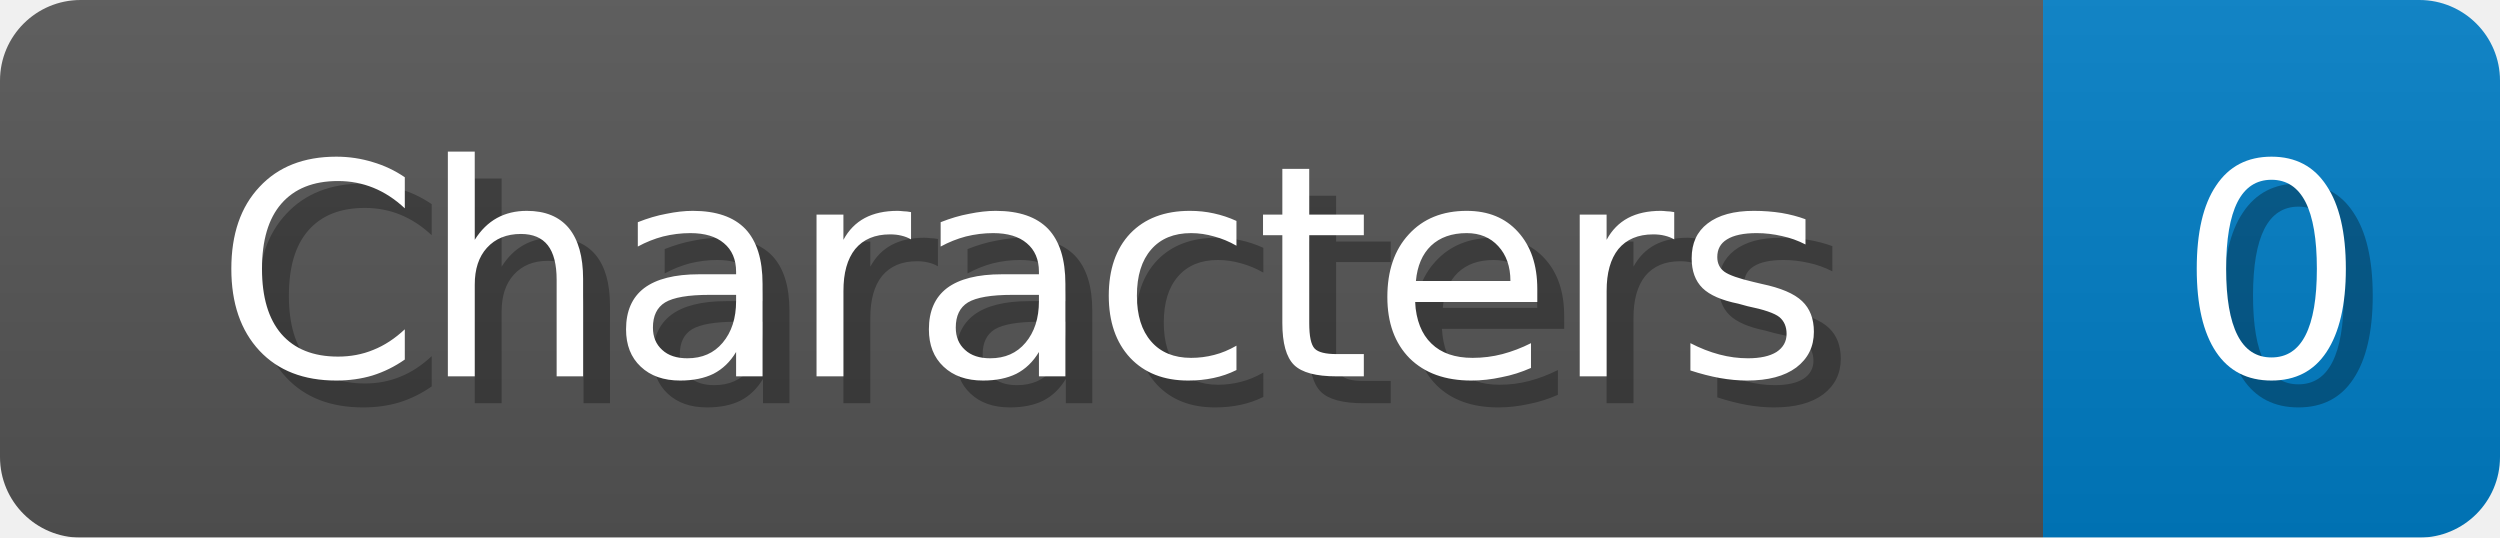
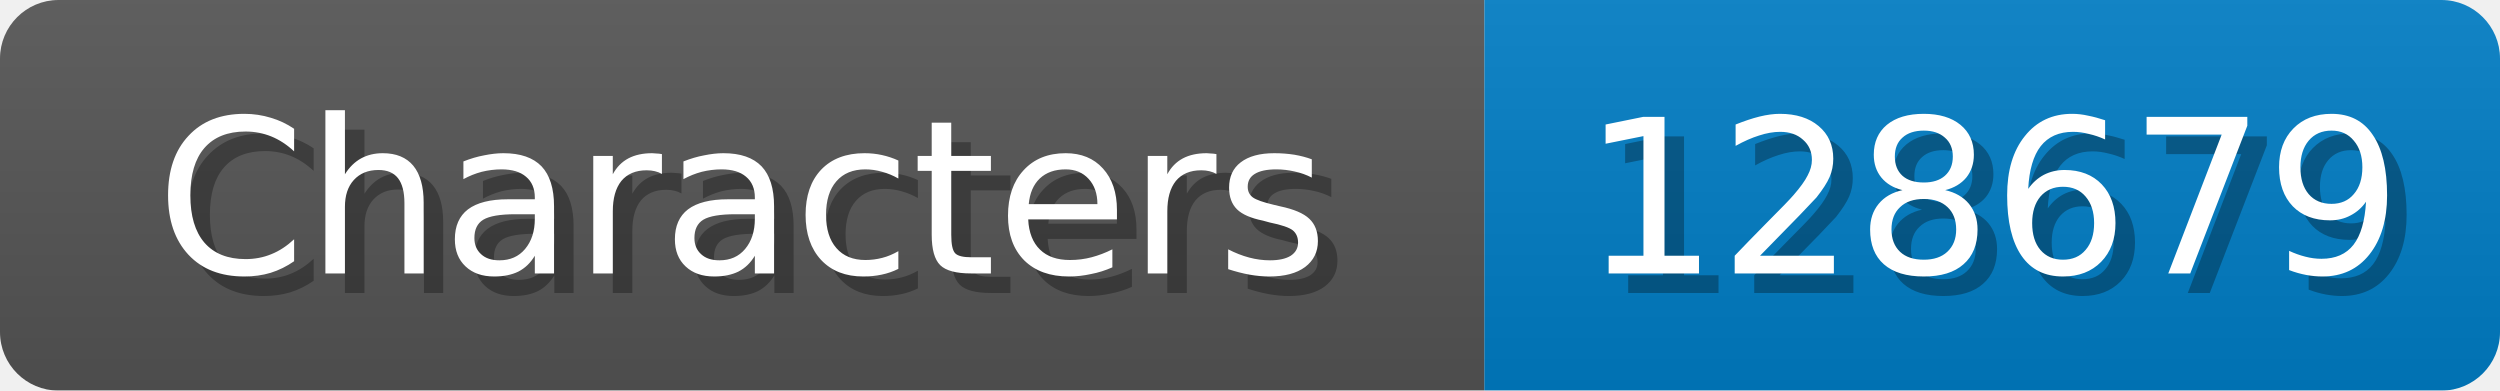
- <svg xmlns="http://www.w3.org/2000/svg" width="93" height="20">
+ <svg xmlns="http://www.w3.org/2000/svg" width="128" height="20">
  <linearGradient id="b" x2="0" y2="100%">
    <stop offset="0" stop-color="#bbb" stop-opacity=".1" />
    <stop offset="1" stop-opacity=".1" />
  </linearGradient>
  <mask id="anybadge_1">
-     <rect width="93" height="20" rx="3" fill="#fff" />
+     <rect width="128" height="20" rx="3" fill="#fff" />
  </mask>
  <g mask="url(#anybadge_1)">
    <path fill="#555" d="M0 0h76v20H0z" />
-     <path fill="#007ec6" d="M76 0h17v20H76z" />
-     <path fill="url(#b)" d="M0 0h93v20H0z" />
+     <path fill="#007ec6" d="M76 0h52v20H76z" />
+     <path fill="url(#b)" d="M0 0h128v20H0z" />
  </g>
  <g fill="#fff" text-anchor="middle" font-family="DejaVu Sans,Verdana,Geneva,sans-serif" font-size="11">
    <text x="39.0" y="15" fill="#010101" fill-opacity=".3">Characters</text>
    <text x="38.0" y="14">Characters</text>
  </g>
  <g fill="#fff" text-anchor="middle" font-family="DejaVu Sans,Verdana,Geneva,sans-serif" font-size="11">
-     <text x="85.5" y="15" fill="#010101" fill-opacity=".3">0</text>
-     <text x="84.5" y="14">0</text>
+     <text x="103.0" y="15" fill="#010101" fill-opacity=".3">128679</text>
+     <text x="102.0" y="14">128679</text>
  </g>
</svg>
